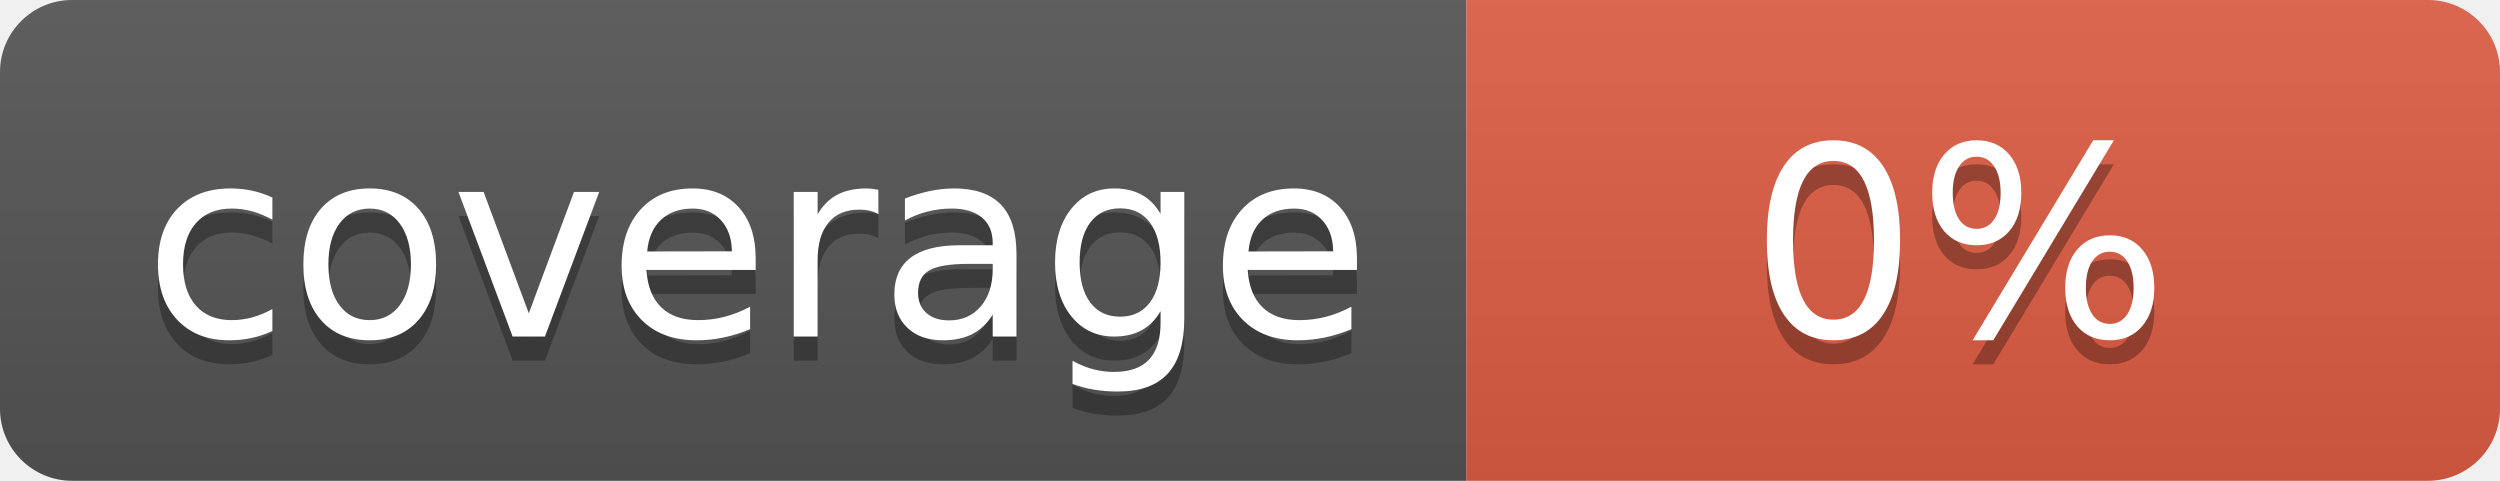
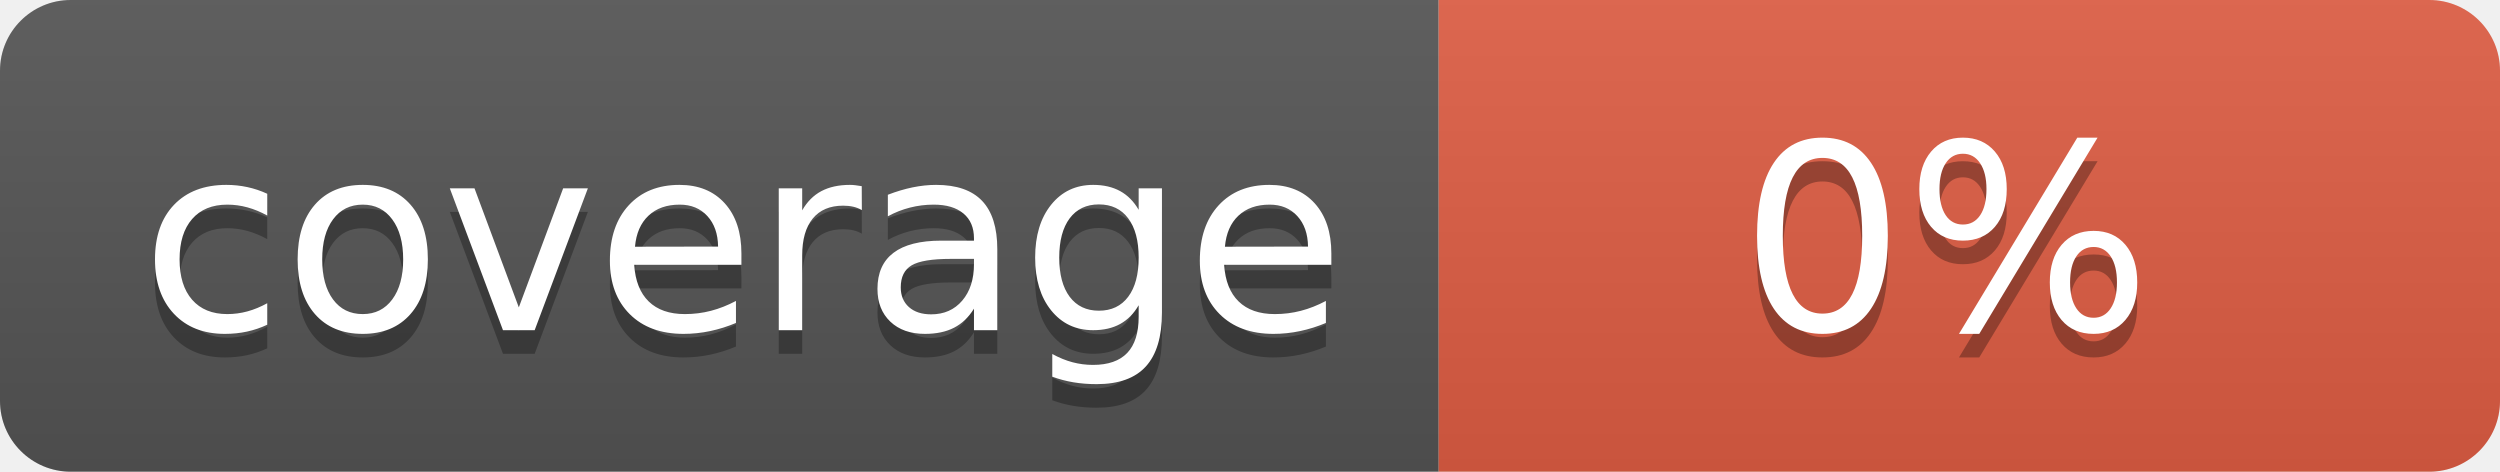
- <svg xmlns="http://www.w3.org/2000/svg" width="104" height="20" role="img" aria-label="coverage: 0%">
+ <svg xmlns="http://www.w3.org/2000/svg" width="106" height="20" role="img" aria-label="coverage: 0%">
  <linearGradient id="s" x2="0" y2="100%">
    <stop offset="0" stop-color="#bbb" stop-opacity=".1" />
    <stop offset="1" stop-opacity=".1" />
  </linearGradient>
  <clipPath id="r">
-     <rect width="104" height="20" rx="3" fill="#fff" />
+     <rect width="106" height="20" rx="3" fill="#fff" />
  </clipPath>
  <g clip-path="url(#r)">
    <rect width="61" height="20" fill="#555" />
-     <rect x="61" width="43" height="20" fill="#e05d44" />
-     <rect width="104" height="20" fill="url(#s)" />
+     <rect x="61" width="45" height="20" fill="#e05d44" />
+     <rect width="106" height="20" fill="url(#s)" />
  </g>
  <g fill="#fff" text-anchor="middle" font-family="Verdana,Geneva,DejaVu Sans,sans-serif" text-rendering="geometricPrecision" font-size="110">
    <text aria-hidden="true" x="315" y="150" fill="#010101" fill-opacity=".3" transform="scale(.1)" textLength="510">coverage</text>
    <text x="315" y="140" transform="scale(.1)" fill="#fff" textLength="510">coverage</text>
-     <text aria-hidden="true" x="815" y="150" fill="#010101" fill-opacity=".3" transform="scale(.1)" textLength="170">0%</text>
-     <text x="815" y="140" transform="scale(.1)" fill="#fff" textLength="170">0%</text>
+     <text aria-hidden="true" x="825" y="150" fill="#010101" fill-opacity=".3" transform="scale(.1)" textLength="175">0%</text>
+     <text x="825" y="140" transform="scale(.1)" fill="#fff" textLength="175">0%</text>
  </g>
</svg>
